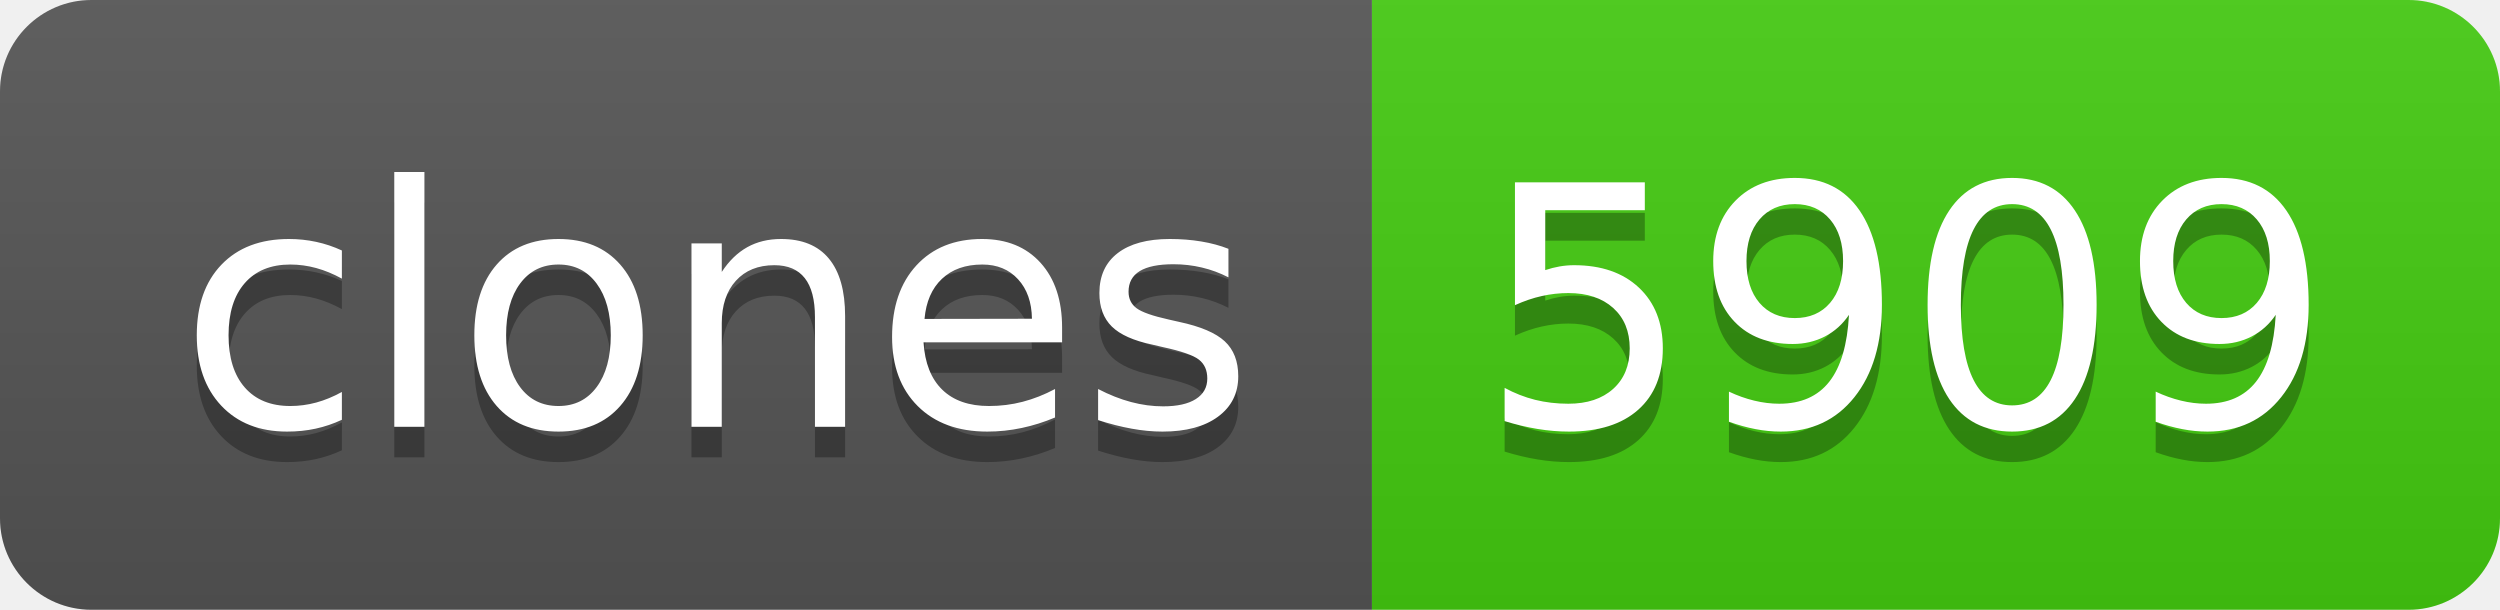
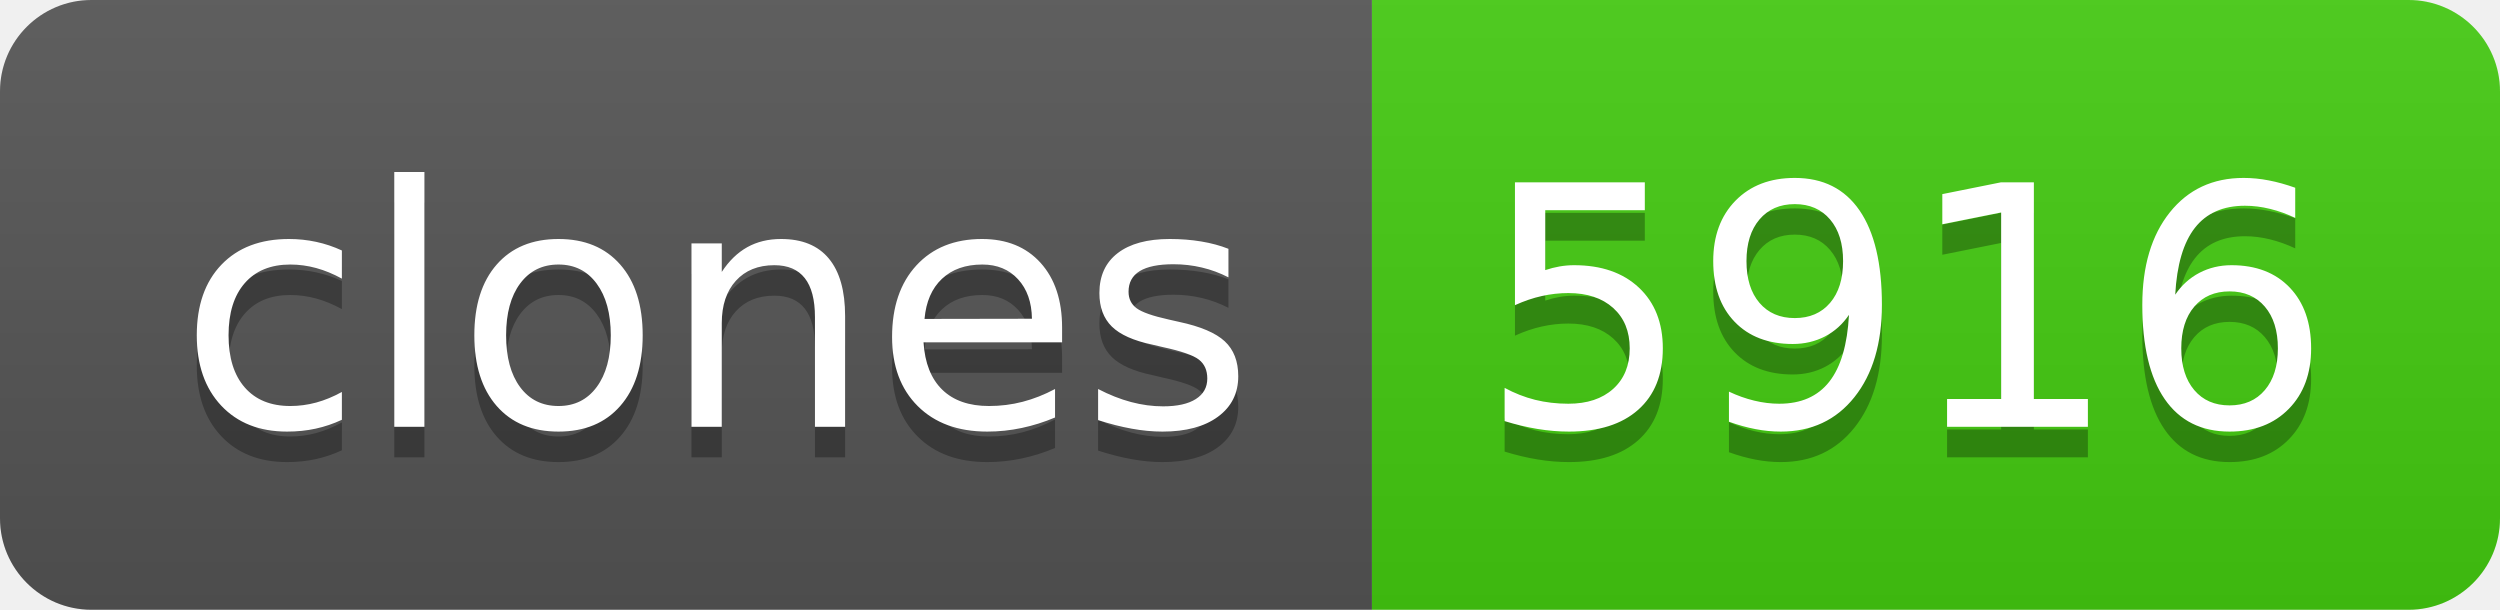
- <svg xmlns="http://www.w3.org/2000/svg" width="82" height="20" role="img" aria-label="clones: 5909">
+ <svg xmlns="http://www.w3.org/2000/svg" width="82" height="20" role="img" aria-label="clones: 5916">
  <linearGradient id="s" x2="0" y2="100%">
    <stop offset="0" stop-color="#bbb" stop-opacity=".1" />
    <stop offset="1" stop-opacity=".1" />
  </linearGradient>
  <clipPath id="r">
    <rect width="82" height="20" rx="3" fill="#fff" />
  </clipPath>
  <g clip-path="url(#r)">
    <rect width="45" height="20" fill="#555" />
    <rect x="45" width="37" height="20" fill="#4c1" />
    <rect width="82" height="20" fill="url(#s)" />
  </g>
  <g fill="#fff" text-anchor="middle" font-family="Verdana,Geneva,DejaVu Sans,sans-serif" text-rendering="geometricPrecision" font-size="110">
    <text aria-hidden="true" x="235" y="150" fill="#010101" fill-opacity=".3" transform="scale(.1)" textLength="350">clones</text>
    <text x="235" y="140" transform="scale(.1)" fill="#fff" textLength="350">clones</text>
-     <text aria-hidden="true" x="625" y="150" fill="#010101" fill-opacity=".3" transform="scale(.1)" textLength="270">5909</text>
-     <text x="625" y="140" transform="scale(.1)" fill="#fff" textLength="270">5909</text>
+     <text aria-hidden="true" x="625" y="150" fill="#010101" fill-opacity=".3" transform="scale(.1)" textLength="270">5916</text>
+     <text x="625" y="140" transform="scale(.1)" fill="#fff" textLength="270">5916</text>
  </g>
</svg>
